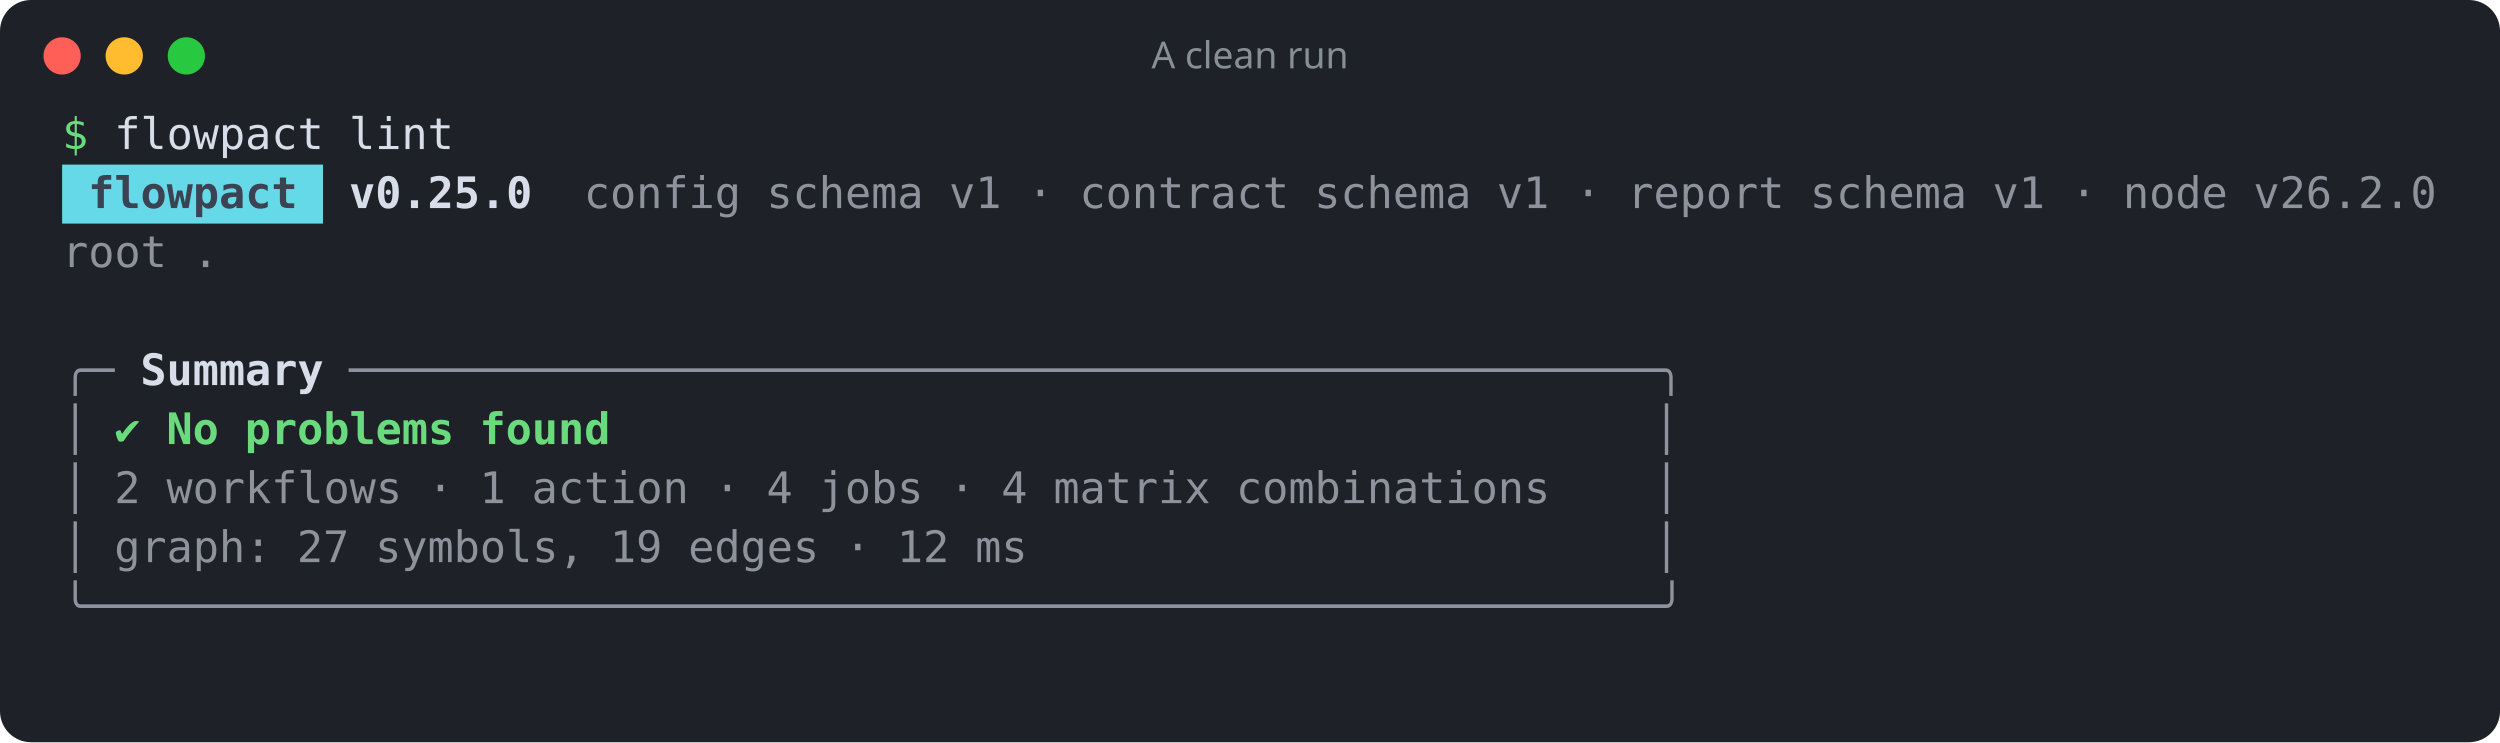
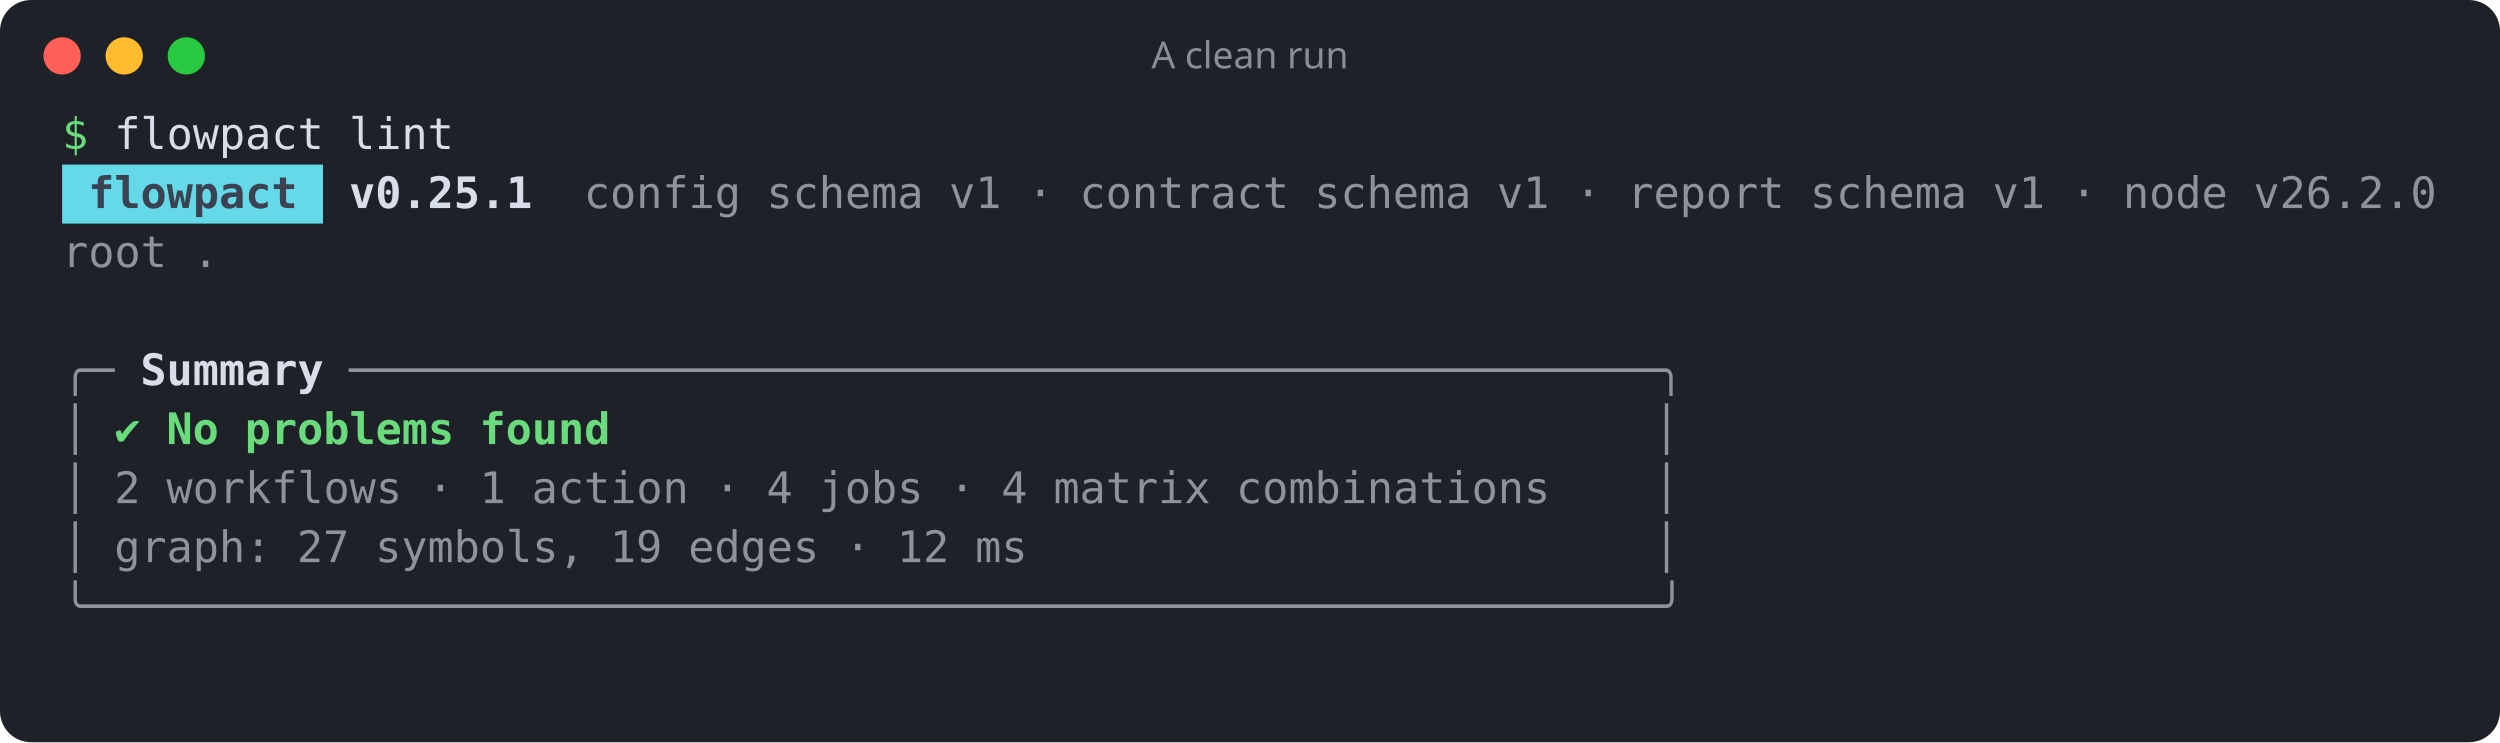
<svg xmlns="http://www.w3.org/2000/svg" width="805" height="239" viewBox="0 0 805 239" role="img" aria-label="A clean run">
  <rect width="100%" height="100%" rx="10" fill="#1e2128" />
  <circle cx="20" cy="18" r="6" fill="#ff5f57" />
  <circle cx="40" cy="18" r="6" fill="#febc2e" />
  <circle cx="60" cy="18" r="6" fill="#28c840" />
  <text x="402.5" y="22" fill="#868e96" font-family="ui-sans-serif,system-ui,sans-serif" font-size="12" text-anchor="middle">A clean run</text>
  <g font-family="ui-monospace,SFMono-Regular,Menlo,Consolas,monospace" font-size="14" xml:space="preserve">
    <text y="48">
      <tspan x="20.0" textLength="8.4" lengthAdjust="spacingAndGlyphs" fill="#69db7c">$</tspan>
      <tspan x="36.8" textLength="67.2" lengthAdjust="spacingAndGlyphs" fill="#d8dee9">flowpact</tspan>
      <tspan x="112.4" textLength="33.6" lengthAdjust="spacingAndGlyphs" fill="#d8dee9">lint</tspan>
    </text>
    <rect x="20" y="53" width="84" height="19" fill="#66d9e8" />
    <text y="67">
      <tspan x="28.4" textLength="67.2" lengthAdjust="spacingAndGlyphs" fill="#3b4252" font-weight="700">flowpact</tspan>
-       <tspan x="112.4" textLength="58.8" lengthAdjust="spacingAndGlyphs" fill="#d8dee9" font-weight="700">v0.25.0</tspan>
+       <tspan x="112.4" textLength="58.8" lengthAdjust="spacingAndGlyphs" fill="#d8dee9" font-weight="700">v0.25.1</tspan>
      <tspan x="188.0" textLength="50.4" lengthAdjust="spacingAndGlyphs" fill="#d8dee9" fill-opacity="0.6">config</tspan>
      <tspan x="246.8" textLength="50.4" lengthAdjust="spacingAndGlyphs" fill="#d8dee9" fill-opacity="0.6">schema</tspan>
      <tspan x="305.6" textLength="16.8" lengthAdjust="spacingAndGlyphs" fill="#d8dee9" fill-opacity="0.6">v1</tspan>
      <tspan x="330.8" textLength="8.4" lengthAdjust="spacingAndGlyphs" fill="#d8dee9" fill-opacity="0.6">·</tspan>
      <tspan x="347.6" textLength="67.2" lengthAdjust="spacingAndGlyphs" fill="#d8dee9" fill-opacity="0.6">contract</tspan>
      <tspan x="423.2" textLength="50.4" lengthAdjust="spacingAndGlyphs" fill="#d8dee9" fill-opacity="0.6">schema</tspan>
      <tspan x="482.0" textLength="16.8" lengthAdjust="spacingAndGlyphs" fill="#d8dee9" fill-opacity="0.6">v1</tspan>
      <tspan x="507.2" textLength="8.4" lengthAdjust="spacingAndGlyphs" fill="#d8dee9" fill-opacity="0.6">·</tspan>
      <tspan x="524.0" textLength="50.4" lengthAdjust="spacingAndGlyphs" fill="#d8dee9" fill-opacity="0.6">report</tspan>
      <tspan x="582.8" textLength="50.4" lengthAdjust="spacingAndGlyphs" fill="#d8dee9" fill-opacity="0.6">schema</tspan>
      <tspan x="641.6" textLength="16.8" lengthAdjust="spacingAndGlyphs" fill="#d8dee9" fill-opacity="0.6">v1</tspan>
      <tspan x="666.8" textLength="8.4" lengthAdjust="spacingAndGlyphs" fill="#d8dee9" fill-opacity="0.6">·</tspan>
      <tspan x="683.6" textLength="33.6" lengthAdjust="spacingAndGlyphs" fill="#d8dee9" fill-opacity="0.6">node</tspan>
      <tspan x="725.6" textLength="58.8" lengthAdjust="spacingAndGlyphs" fill="#d8dee9" fill-opacity="0.6">v26.2.0</tspan>
    </text>
    <text y="86">
      <tspan x="20.0" textLength="33.6" lengthAdjust="spacingAndGlyphs" fill="#d8dee9" fill-opacity="0.6">root</tspan>
      <tspan x="62.0" textLength="8.4" lengthAdjust="spacingAndGlyphs" fill="#d8dee9" fill-opacity="0.6">.</tspan>
    </text>
    <text y="105" />
    <text y="124">
      <tspan x="20.0" textLength="16.8" lengthAdjust="spacingAndGlyphs" fill="#d8dee9" fill-opacity="0.6">╭─</tspan>
      <tspan x="45.2" textLength="58.8" lengthAdjust="spacingAndGlyphs" fill="#d8dee9" font-weight="700">Summary</tspan>
      <tspan x="112.4" textLength="428.4" lengthAdjust="spacingAndGlyphs" fill="#d8dee9" fill-opacity="0.6">──────────────────────────────────────────────────╮</tspan>
    </text>
    <text y="143">
      <tspan x="20.0" textLength="8.4" lengthAdjust="spacingAndGlyphs" fill="#d8dee9" fill-opacity="0.6">│</tspan>
      <tspan x="36.8" textLength="8.4" lengthAdjust="spacingAndGlyphs" fill="#69db7c">✔</tspan>
      <tspan x="53.6" textLength="16.8" lengthAdjust="spacingAndGlyphs" fill="#69db7c" font-weight="700">No</tspan>
      <tspan x="78.8" textLength="67.2" lengthAdjust="spacingAndGlyphs" fill="#69db7c" font-weight="700">problems</tspan>
      <tspan x="154.4" textLength="42.0" lengthAdjust="spacingAndGlyphs" fill="#69db7c" font-weight="700">found</tspan>
      <tspan x="532.4" textLength="8.4" lengthAdjust="spacingAndGlyphs" fill="#d8dee9" fill-opacity="0.6">│</tspan>
    </text>
    <text y="162">
      <tspan x="20.0" textLength="8.4" lengthAdjust="spacingAndGlyphs" fill="#d8dee9" fill-opacity="0.6">│</tspan>
      <tspan x="36.8" textLength="8.4" lengthAdjust="spacingAndGlyphs" fill="#d8dee9" fill-opacity="0.6">2</tspan>
      <tspan x="53.6" textLength="75.6" lengthAdjust="spacingAndGlyphs" fill="#d8dee9" fill-opacity="0.6">workflows</tspan>
      <tspan x="137.6" textLength="8.4" lengthAdjust="spacingAndGlyphs" fill="#d8dee9" fill-opacity="0.6">·</tspan>
      <tspan x="154.4" textLength="8.4" lengthAdjust="spacingAndGlyphs" fill="#d8dee9" fill-opacity="0.6">1</tspan>
      <tspan x="171.2" textLength="50.4" lengthAdjust="spacingAndGlyphs" fill="#d8dee9" fill-opacity="0.6">action</tspan>
      <tspan x="230.0" textLength="8.4" lengthAdjust="spacingAndGlyphs" fill="#d8dee9" fill-opacity="0.6">·</tspan>
      <tspan x="246.8" textLength="8.4" lengthAdjust="spacingAndGlyphs" fill="#d8dee9" fill-opacity="0.6">4</tspan>
      <tspan x="263.6" textLength="33.6" lengthAdjust="spacingAndGlyphs" fill="#d8dee9" fill-opacity="0.6">jobs</tspan>
      <tspan x="305.6" textLength="8.4" lengthAdjust="spacingAndGlyphs" fill="#d8dee9" fill-opacity="0.6">·</tspan>
      <tspan x="322.4" textLength="8.4" lengthAdjust="spacingAndGlyphs" fill="#d8dee9" fill-opacity="0.6">4</tspan>
      <tspan x="339.2" textLength="50.4" lengthAdjust="spacingAndGlyphs" fill="#d8dee9" fill-opacity="0.6">matrix</tspan>
      <tspan x="398.0" textLength="100.8" lengthAdjust="spacingAndGlyphs" fill="#d8dee9" fill-opacity="0.6">combinations</tspan>
      <tspan x="532.4" textLength="8.4" lengthAdjust="spacingAndGlyphs" fill="#d8dee9" fill-opacity="0.6">│</tspan>
    </text>
    <text y="181">
      <tspan x="20.0" textLength="8.4" lengthAdjust="spacingAndGlyphs" fill="#d8dee9" fill-opacity="0.6">│</tspan>
      <tspan x="36.8" textLength="50.4" lengthAdjust="spacingAndGlyphs" fill="#d8dee9" fill-opacity="0.6">graph:</tspan>
      <tspan x="95.6" textLength="16.8" lengthAdjust="spacingAndGlyphs" fill="#d8dee9" fill-opacity="0.6">27</tspan>
      <tspan x="120.8" textLength="67.2" lengthAdjust="spacingAndGlyphs" fill="#d8dee9" fill-opacity="0.6">symbols,</tspan>
      <tspan x="196.4" textLength="16.8" lengthAdjust="spacingAndGlyphs" fill="#d8dee9" fill-opacity="0.6">19</tspan>
      <tspan x="221.6" textLength="42.0" lengthAdjust="spacingAndGlyphs" fill="#d8dee9" fill-opacity="0.6">edges</tspan>
      <tspan x="272.0" textLength="8.4" lengthAdjust="spacingAndGlyphs" fill="#d8dee9" fill-opacity="0.6">·</tspan>
      <tspan x="288.8" textLength="16.8" lengthAdjust="spacingAndGlyphs" fill="#d8dee9" fill-opacity="0.6">12</tspan>
      <tspan x="314.0" textLength="16.8" lengthAdjust="spacingAndGlyphs" fill="#d8dee9" fill-opacity="0.6">ms</tspan>
      <tspan x="532.4" textLength="8.4" lengthAdjust="spacingAndGlyphs" fill="#d8dee9" fill-opacity="0.6">│</tspan>
    </text>
    <text y="200">
      <tspan x="20.0" textLength="520.8" lengthAdjust="spacingAndGlyphs" fill="#d8dee9" fill-opacity="0.6">╰────────────────────────────────────────────────────────────╯</tspan>
    </text>
  </g>
</svg>
